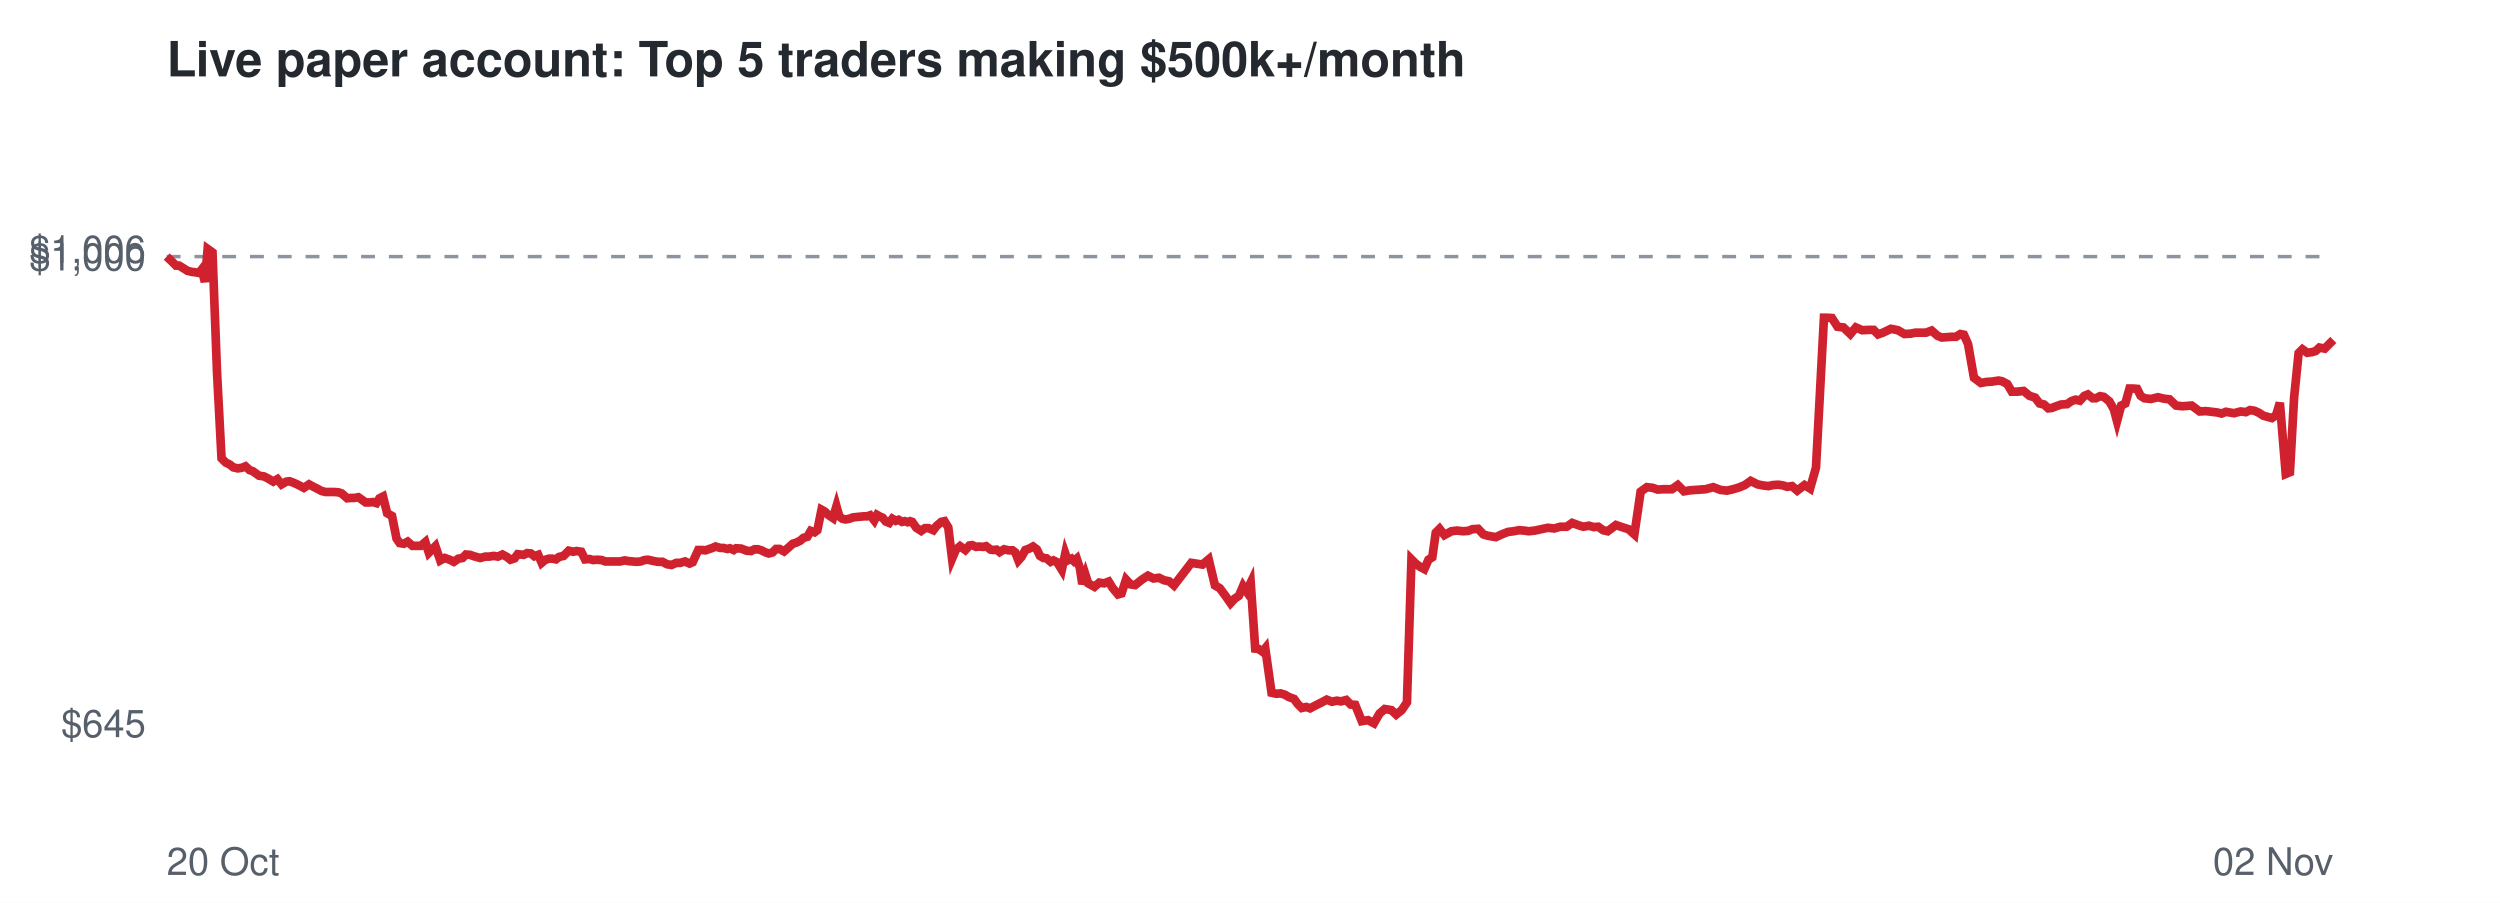
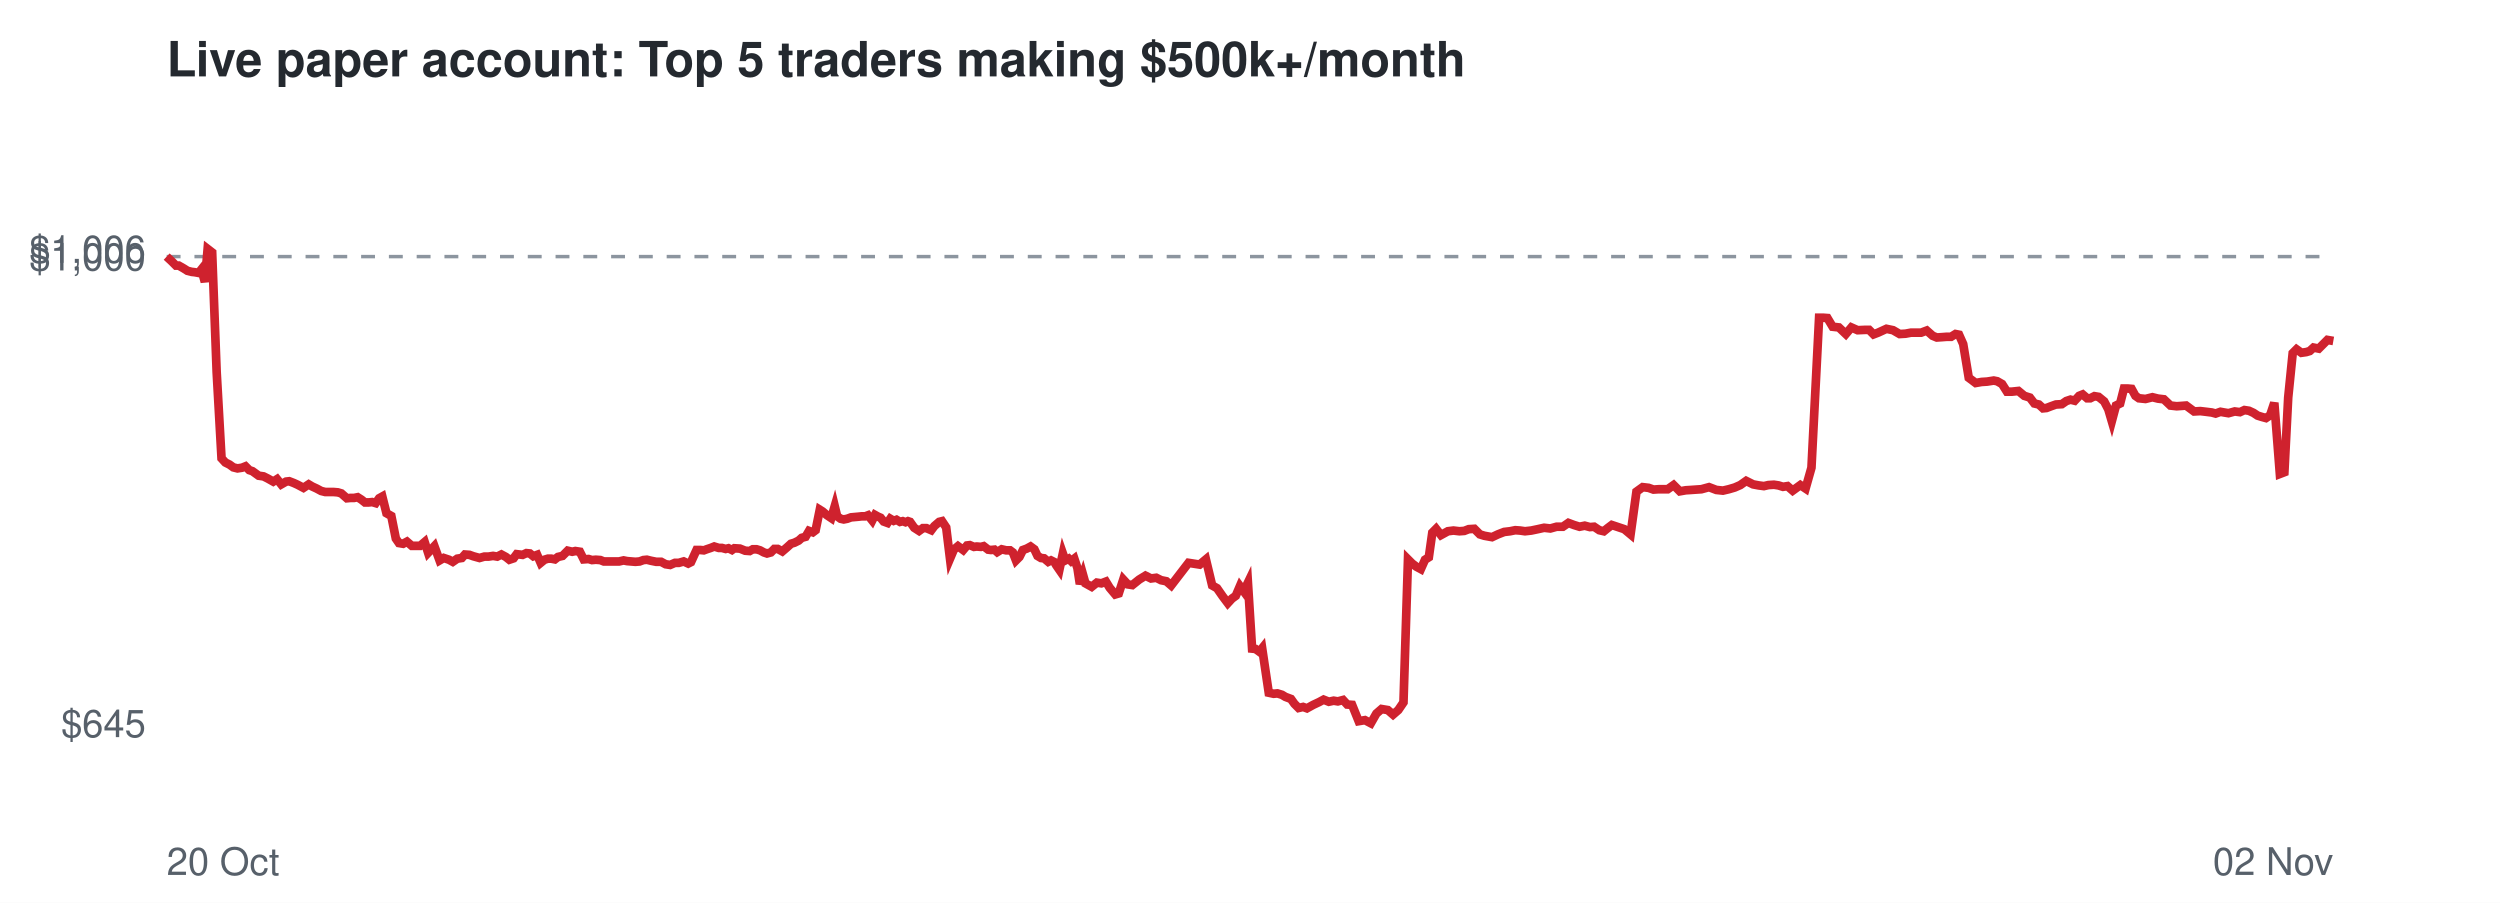
<svg xmlns="http://www.w3.org/2000/svg" viewBox="0 0 720 260" font-family="Helvetica,Arial,sans-serif">
  <rect width="720" height="260" fill="#ffffff" />
  <text x="48" y="22" font-size="14" font-weight="bold" fill="#24292f">Live paper account: Top 5 traders making $500k+/month</text>
  <line x1="48" x2="672" y1="73.9" y2="73.9" stroke="#8c959f" stroke-dasharray="4 4" />
  <text x="42" y="212.3" font-size="11" text-anchor="end" fill="#57606a">$645</text>
  <text x="42" y="77.9" font-size="11" text-anchor="end" fill="#57606a">$1,000</text>
  <text x="42" y="75.7" font-size="11" text-anchor="end" fill="#57606a">$1,006</text>
  <text x="48" y="252" font-size="11" fill="#57606a">20 Oct</text>
  <text x="672" y="252" font-size="11" text-anchor="end" fill="#57606a">02 Nov</text>
-   <polyline points="48.0,73.9 49.5,75.3 50.7,76.5 51.6,76.5 52.9,77.3 54.0,78.0 55.2,78.3 56.1,78.4 57.3,78.6 58.1,77.6 59.0,81.2 59.8,71.7 61.2,72.7 62.5,107.2 63.8,132.0 65.0,133.2 66.2,133.8 67.2,134.6 68.5,134.9 69.7,134.7 70.7,134.3 71.9,135.4 72.8,135.7 74.6,137.0 76.0,137.2 77.2,137.8 78.7,138.7 79.9,138.0 81.1,139.5 82.5,138.7 83.4,138.6 84.7,139.1 85.8,139.6 87.5,140.5 89.0,139.5 90.1,140.1 91.3,140.7 92.6,141.4 93.8,141.7 95.2,141.7 96.3,141.7 97.5,141.8 98.4,142.1 100.0,143.5 101.1,143.4 102.1,143.4 103.2,143.2 104.2,143.9 105.3,144.7 106.4,144.7 107.4,144.6 108.4,144.9 109.3,143.5 110.3,143.0 111.5,147.8 112.9,148.6 114.2,155.1 115.1,156.4 116.3,156.6 117.4,156.0 118.8,157.2 120.0,157.2 121.2,157.2 122.5,156.1 123.5,159.2 125.4,157.3 126.8,161.4 128.1,160.7 129.5,161.2 130.7,161.8 132.0,160.9 133.2,160.7 134.2,159.7 135.4,159.8 136.5,160.2 138.3,160.7 139.8,160.3 140.9,160.3 142.2,160.1 143.4,160.3 144.7,159.7 146.0,160.4 147.0,161.2 148.2,160.8 149.1,159.6 150.8,159.8 151.8,159.3 152.9,159.4 153.9,160.2 155.0,159.8 156.0,162.1 157.1,161.2 158.1,160.9 159.1,160.9 160.1,161.1 161.0,160.4 162.3,160.1 163.8,158.6 165.1,158.9 166.0,158.7 167.4,158.9 168.5,161.1 169.8,161.0 170.8,161.3 172.0,161.2 173.3,161.3 174.3,161.7 176.0,161.7 177.4,161.7 178.6,161.7 179.9,161.4 181.0,161.6 182.2,161.7 183.4,161.8 184.5,161.7 185.6,161.3 186.6,161.2 187.9,161.5 189.4,161.8 190.8,161.8 192.1,162.5 193.4,162.7 194.8,162.1 195.9,162.1 197.3,161.7 198.6,162.3 199.5,161.9 201.1,158.4 202.1,158.4 203.2,158.5 204.0,158.2 205.2,157.8 206.1,157.4 207.4,157.8 208.3,157.8 209.5,158.1 210.2,157.9 211.3,158.4 212.0,157.9 213.5,158.0 215.0,158.6 216.3,158.7 217.3,158.2 218.3,158.2 219.3,158.5 220.5,159.1 221.4,159.4 222.5,159.1 223.5,158.1 224.5,158.1 225.8,158.8 227.2,157.6 228.3,156.6 229.3,156.3 230.5,155.7 231.4,154.9 232.5,154.6 233.5,152.9 234.6,153.3 235.4,152.7 236.6,146.8 237.5,147.3 238.7,148.4 239.9,149.2 240.9,145.8 241.7,148.7 242.6,149.4 243.5,149.6 244.6,149.4 245.7,149.0 246.7,148.9 247.8,148.8 248.8,148.7 249.7,148.7 250.6,148.4 251.8,149.9 252.6,148.3 253.5,148.8 254.2,149.1 255.1,150.2 256.1,150.6 257.0,149.4 258.0,150.0 258.8,149.7 259.8,150.3 260.6,150.1 261.4,150.4 262.1,150.1 262.7,150.3 263.9,152.0 265.3,152.9 266.4,152.1 267.4,152.1 268.8,152.7 269.7,151.5 271.1,150.3 272.0,150.1 273.1,151.9 274.2,160.9 275.3,158.3 276.5,157.3 278.0,158.4 279.2,157.1 280.0,157.0 281.1,157.5 282.0,157.4 283.2,157.5 284.0,157.3 285.3,158.3 286.1,158.4 287.0,158.3 287.9,159.0 289.2,158.2 290.5,158.5 291.6,158.5 292.4,159.1 293.3,161.4 294.2,160.4 295.3,158.4 296.4,158.0 297.5,157.4 298.6,158.2 299.5,160.1 300.5,160.7 301.4,160.8 302.6,161.8 303.4,161.4 304.4,161.9 305.0,162.8 305.8,164.1 306.8,159.4 307.5,161.4 308.6,160.9 309.3,161.6 310.1,160.9 311.0,163.6 311.7,168.2 312.6,165.5 313.4,168.0 315.2,169.0 316.6,167.8 318.0,168.0 319.3,167.5 320.4,169.3 322.0,171.2 323.0,170.9 324.3,166.9 325.6,168.3 326.9,168.5 328.9,166.9 330.6,165.8 332.2,166.6 333.8,166.4 335.2,167.1 336.7,167.4 338.1,168.6 343.1,162.1 346.3,162.6 348.1,161.1 349.9,168.6 351.3,169.4 353.0,171.7 354.4,173.7 355.6,172.4 356.8,171.6 358.0,168.8 359.0,170.3 360.2,167.8 361.5,186.8 362.5,186.9 363.6,187.7 364.4,186.7 366.2,199.5 367.6,199.8 368.8,199.7 370.1,200.1 371.1,200.7 372.7,201.3 373.7,202.7 374.9,203.9 376.2,203.6 377.3,204.0 379.2,203.0 380.8,202.2 382.1,201.5 383.6,202.1 385.0,201.8 386.2,202.0 387.7,201.6 389.0,202.9 390.3,203.0 392.2,207.7 394.0,207.4 395.7,208.3 397.3,205.5 398.8,204.2 400.7,204.5 402.1,205.8 403.7,204.5 405.2,202.3 406.5,161.1 407.7,162.3 408.9,163.2 410.2,163.9 411.4,161.2 412.5,160.5 413.5,153.4 414.6,152.3 416.0,154.1 418.0,153.0 419.6,152.8 421.4,153.0 422.8,152.9 424.1,152.4 425.7,152.3 427.2,153.9 428.5,154.3 430.8,154.7 432.5,153.9 434.3,153.2 435.9,153.0 437.5,152.7 438.9,152.8 440.3,153.0 442.1,152.8 443.9,152.4 445.8,152.0 447.6,152.2 449.4,151.7 451.2,151.7 452.8,150.6 454.4,151.2 456.0,151.7 457.6,151.4 459.0,151.8 460.3,151.7 461.7,152.7 463.0,153.0 464.2,152.1 465.4,151.2 466.8,151.7 469.0,152.4 470.7,153.9 472.5,141.6 474.3,140.3 476.0,140.5 477.4,141.0 478.9,140.9 481.5,140.9 483.2,139.7 485.0,141.5 486.8,141.2 488.3,141.1 489.7,141.0 491.2,140.9 493.4,140.3 495.5,141.1 497.4,141.3 499.1,140.9 500.8,140.4 502.5,139.7 504.2,138.5 506.2,139.5 507.7,139.8 509.3,140.0 510.6,139.7 512.2,139.6 513.5,139.8 514.7,140.2 516.1,140.0 517.6,141.3 519.7,139.7 521.3,140.7 523.0,134.7 525.3,91.5 526.3,91.5 527.6,91.6 529.2,94.1 530.9,94.3 532.9,96.2 534.5,94.3 536.3,95.1 538.5,95.0 539.6,95.0 540.9,96.3 542.3,95.8 544.6,94.7 546.6,95.1 548.5,96.2 550.2,96.1 551.7,95.8 554.7,95.8 556.3,95.2 558.0,96.7 559.2,97.2 560.7,97.1 562.0,97.0 563.3,97.0 564.6,96.2 565.6,96.4 566.8,99.1 568.5,108.8 570.5,110.3 572.1,110.0 573.7,109.9 575.6,109.6 576.6,109.8 578.1,110.6 579.4,112.8 580.9,112.8 582.8,112.6 584.5,114.0 586.1,114.5 587.4,116.2 588.7,116.5 589.9,117.6 590.9,117.5 592.2,117.0 593.6,116.5 595.3,116.4 596.6,115.5 597.8,115.1 599.0,115.4 600.3,114.0 601.3,113.6 602.7,114.7 603.6,114.7 604.8,114.1 605.9,114.3 607.5,115.6 608.8,117.9 609.7,121.3 610.9,116.8 612.1,116.2 613.3,111.9 614.3,111.9 615.5,112.0 616.5,114.0 617.6,114.7 619.5,114.9 621.5,114.4 623.1,114.8 624.8,115.0 626.7,116.8 628.5,117.0 629.9,116.9 631.2,116.8 633.5,118.5 635.3,118.4 637.0,118.6 638.6,118.8 639.8,119.1 641.1,118.6 642.2,118.8 643.4,119.0 645.3,118.5 646.8,118.7 648.0,118.1 649.3,118.3 650.6,118.9 651.8,119.7 653.2,120.1 654.3,120.4 655.5,119.6 656.6,116.0 658.3,136.5 659.5,136.0 660.7,114.5 662.0,101.7 663.1,100.6 664.5,101.6 665.9,101.4 666.9,101.1 668.0,100.1 669.5,100.4 672.0,97.9" fill="none" stroke="#cf222e" stroke-width="2.5" />
+   <polyline points="48.0,73.9 49.5,75.3 50.7,76.5 51.5,76.5 52.9,77.3 54.0,78.0 55.2,78.3 56.1,78.4 57.2,78.6 58.0,77.6 59.0,81.2 59.8,71.7 61.1,72.7 62.4,107.2 63.8,132.0 64.9,133.2 66.1,133.8 67.2,134.6 68.4,134.9 69.7,134.7 70.7,134.3 71.8,135.4 72.7,135.7 74.5,137.0 75.9,137.2 77.1,137.8 78.7,138.7 79.8,138.0 81.0,139.5 82.4,138.7 83.3,138.6 84.6,139.1 85.7,139.6 87.4,140.5 88.9,139.5 89.9,140.1 91.2,140.7 92.5,141.4 93.7,141.7 95.0,141.7 96.1,141.7 97.3,141.8 98.3,142.1 99.9,143.5 101.0,143.4 102.0,143.4 103.0,143.2 104.1,143.9 105.1,144.7 106.2,144.7 107.2,144.6 108.2,144.9 109.2,143.5 110.1,143.0 111.3,147.8 112.7,148.6 114.0,155.1 114.9,156.4 116.1,156.6 117.2,156.0 118.6,157.2 119.8,157.2 121.0,157.2 122.3,156.1 123.3,159.2 125.1,157.3 126.6,161.4 127.8,160.7 129.3,161.2 130.4,161.8 131.7,160.9 133.0,160.7 133.9,159.7 135.2,159.8 136.3,160.2 138.1,160.7 139.5,160.3 140.7,160.3 142.0,160.1 143.2,160.3 144.4,159.7 145.7,160.4 146.7,161.2 147.9,160.8 148.8,159.6 150.5,159.8 151.6,159.3 152.6,159.4 153.6,160.2 154.7,159.8 155.7,162.1 156.8,161.2 157.8,160.9 158.8,160.9 159.8,161.1 160.7,160.4 162.0,160.1 163.5,158.6 164.8,158.9 165.7,158.7 167.0,158.9 168.1,161.1 169.5,161.0 170.5,161.3 171.6,161.2 172.9,161.3 173.9,161.7 175.6,161.7 177.1,161.7 178.3,161.7 179.6,161.4 180.6,161.6 181.8,161.7 183.0,161.8 184.2,161.7 185.3,161.3 186.3,161.2 187.5,161.5 189.0,161.8 190.4,161.8 191.7,162.5 193.0,162.7 194.4,162.1 195.5,162.1 196.9,161.7 198.2,162.3 199.0,161.9 200.6,158.4 201.7,158.4 202.7,158.5 203.5,158.2 204.7,157.8 205.7,157.4 207.0,157.8 207.9,157.8 209.0,158.1 209.8,157.9 210.8,158.4 211.5,157.9 213.1,158.0 214.6,158.6 215.9,158.7 216.8,158.2 217.9,158.2 218.9,158.5 220.0,159.1 220.9,159.4 222.0,159.1 223.0,158.1 224.0,158.1 225.3,158.8 226.7,157.6 227.8,156.6 228.8,156.3 230.0,155.7 230.9,154.9 232.0,154.6 233.0,152.9 234.1,153.3 234.9,152.7 236.1,146.8 236.9,147.3 238.2,148.4 239.4,149.2 240.4,145.8 241.1,148.7 242.1,149.4 243.0,149.6 244.0,149.4 245.1,149.0 246.2,148.9 247.3,148.8 248.2,148.7 249.2,148.7 250.0,148.4 251.2,149.9 252.0,148.3 252.9,148.8 253.6,149.1 254.5,150.2 255.6,150.6 256.4,149.4 257.4,150.0 258.2,149.7 259.2,150.3 260.0,150.1 260.8,150.4 261.5,150.1 262.1,150.3 263.3,152.0 264.7,152.9 265.8,152.1 266.8,152.1 268.2,152.7 269.1,151.5 270.5,150.3 271.3,150.1 272.5,151.9 273.6,160.9 274.7,158.3 275.9,157.3 277.4,158.4 278.5,157.1 279.3,157.0 280.5,157.5 281.3,157.4 282.5,157.5 283.3,157.3 284.6,158.3 285.4,158.4 286.4,158.3 287.2,159.0 288.5,158.2 289.8,158.5 290.9,158.5 291.7,159.1 292.6,161.4 293.6,160.4 294.6,158.4 295.7,158.0 296.8,157.4 297.9,158.2 298.8,160.1 299.8,160.7 300.7,160.8 301.9,161.8 302.7,161.4 303.7,161.9 304.2,162.8 305.1,164.1 306.1,159.4 306.8,161.4 307.8,160.9 308.5,161.6 309.4,160.9 310.3,163.6 311.0,168.2 311.9,165.5 312.6,168.0 314.4,169.0 315.9,167.8 317.2,168.0 318.5,167.5 319.6,169.3 321.2,171.2 322.2,170.9 323.5,166.9 324.8,168.3 326.1,168.5 328.1,166.9 329.9,165.8 331.5,166.6 333.0,166.4 334.4,167.1 335.9,167.4 337.3,168.6 342.3,162.1 345.5,162.6 347.3,161.1 349.1,168.6 350.5,169.4 352.1,171.7 353.6,173.7 354.8,172.4 355.9,171.6 357.1,168.8 358.2,170.3 359.4,167.8 360.6,186.8 361.6,186.9 362.7,187.7 363.5,186.7 365.4,199.5 366.8,199.8 367.9,199.7 369.2,200.1 370.2,200.7 371.8,201.3 372.8,202.7 374.0,203.9 375.3,203.6 376.4,204.0 378.2,203.0 379.9,202.2 381.2,201.5 382.7,202.1 384.1,201.8 385.3,202.0 386.8,201.6 388.0,202.9 389.4,203.0 391.3,207.7 393.1,207.4 394.8,208.3 396.4,205.5 397.9,204.2 399.7,204.5 401.2,205.8 402.7,204.5 404.2,202.3 405.5,161.1 406.7,162.3 407.9,163.2 409.2,163.9 410.4,161.2 411.5,160.5 412.5,153.4 413.6,152.3 415.0,154.1 417.0,153.0 418.6,152.8 420.3,153.0 421.7,152.9 423.0,152.4 424.6,152.3 426.2,153.9 427.5,154.3 429.7,154.7 431.4,153.9 433.2,153.2 434.9,153.0 436.4,152.7 437.8,152.8 439.2,153.0 441.0,152.8 442.9,152.4 444.7,152.0 446.5,152.2 448.3,151.7 450.1,151.7 451.7,150.6 453.3,151.2 454.9,151.7 456.4,151.4 457.9,151.8 459.1,151.7 460.6,152.7 461.9,153.0 463.0,152.1 464.2,151.2 465.7,151.7 467.8,152.4 469.6,153.9 471.3,141.6 473.1,140.3 474.8,140.5 476.2,141.0 477.7,140.9 480.3,140.9 482.0,139.7 483.8,141.5 485.5,141.2 487.1,141.1 488.5,141.0 490.0,140.9 492.2,140.3 494.3,141.1 496.2,141.3 497.9,140.9 499.6,140.4 501.2,139.7 502.9,138.5 504.9,139.5 506.5,139.8 508.0,140.0 509.3,139.7 510.9,139.6 512.2,139.8 513.5,140.2 514.8,140.0 516.3,141.3 518.5,139.7 520.0,140.7 521.7,134.7 523.9,91.5 525.0,91.5 526.3,91.6 527.8,94.1 529.6,94.3 531.6,96.2 533.2,94.3 535.0,95.1 537.2,95.0 538.3,95.0 539.6,96.3 540.9,95.8 543.3,94.7 545.2,95.1 547.1,96.2 548.8,96.1 550.4,95.8 553.3,95.8 554.9,95.2 556.6,96.7 557.8,97.2 559.3,97.1 560.6,97.0 561.9,97.0 563.2,96.2 564.2,96.4 565.4,99.1 567.0,108.8 569.0,110.3 570.7,110.0 572.3,109.9 574.2,109.6 575.2,109.8 576.6,110.6 578.0,112.8 579.4,112.8 581.3,112.6 583.0,114.0 584.6,114.5 585.9,116.2 587.2,116.5 588.4,117.6 589.4,117.5 590.7,117.0 592.1,116.5 593.8,116.4 595.1,115.5 596.3,115.1 597.5,115.4 598.8,114.0 599.8,113.6 601.1,114.7 602.0,114.7 603.2,114.1 604.4,114.3 606.0,115.6 607.2,117.9 608.2,121.3 609.4,116.8 610.6,116.2 611.7,111.9 612.8,111.9 613.9,112.0 615.0,114.0 616.0,114.7 617.9,114.9 619.9,114.4 621.5,114.8 623.2,115.0 625.1,116.8 626.9,117.0 628.3,116.9 629.6,116.8 631.9,118.5 633.7,118.4 635.4,118.6 637.0,118.8 638.1,119.1 639.5,118.6 640.6,118.8 641.8,119.0 643.6,118.5 645.1,118.7 646.4,118.1 647.7,118.3 649.0,118.9 650.2,119.7 651.5,120.1 652.6,120.4 653.8,119.6 655.0,116.0 656.6,136.5 657.9,136.0 659.0,114.5 660.3,101.7 661.4,100.6 662.8,101.6 664.2,101.4 665.2,101.1 666.3,100.1 667.8,100.4 670.3,97.9 672.0,98.2" fill="none" stroke="#cf222e" stroke-width="2.5" />
</svg>
